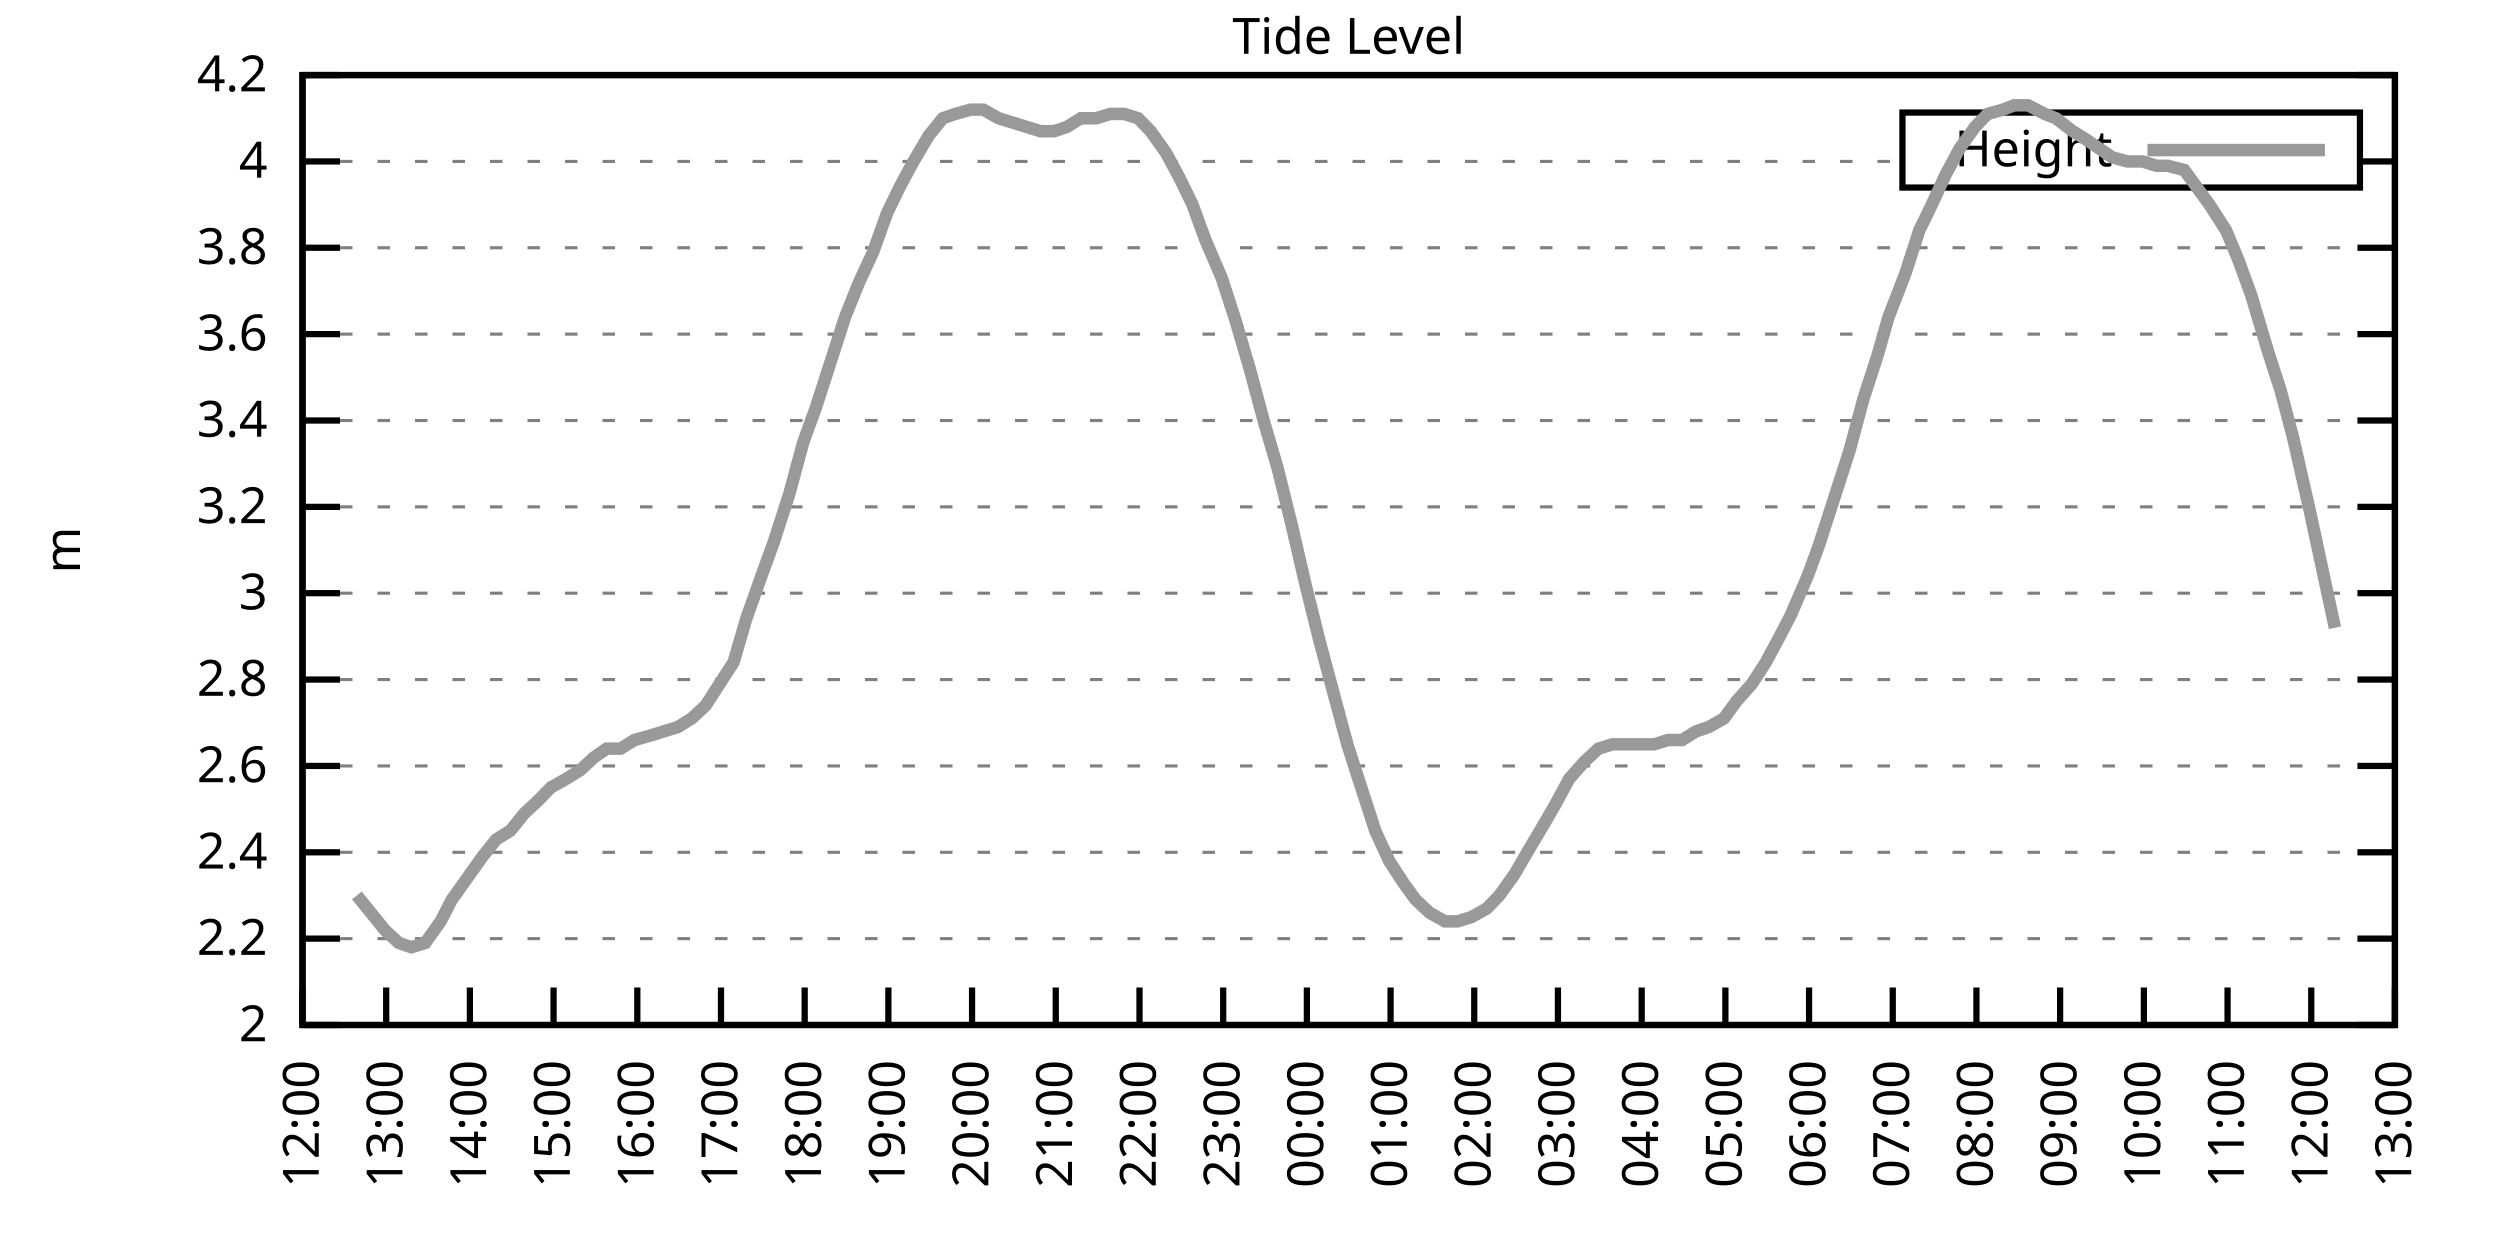
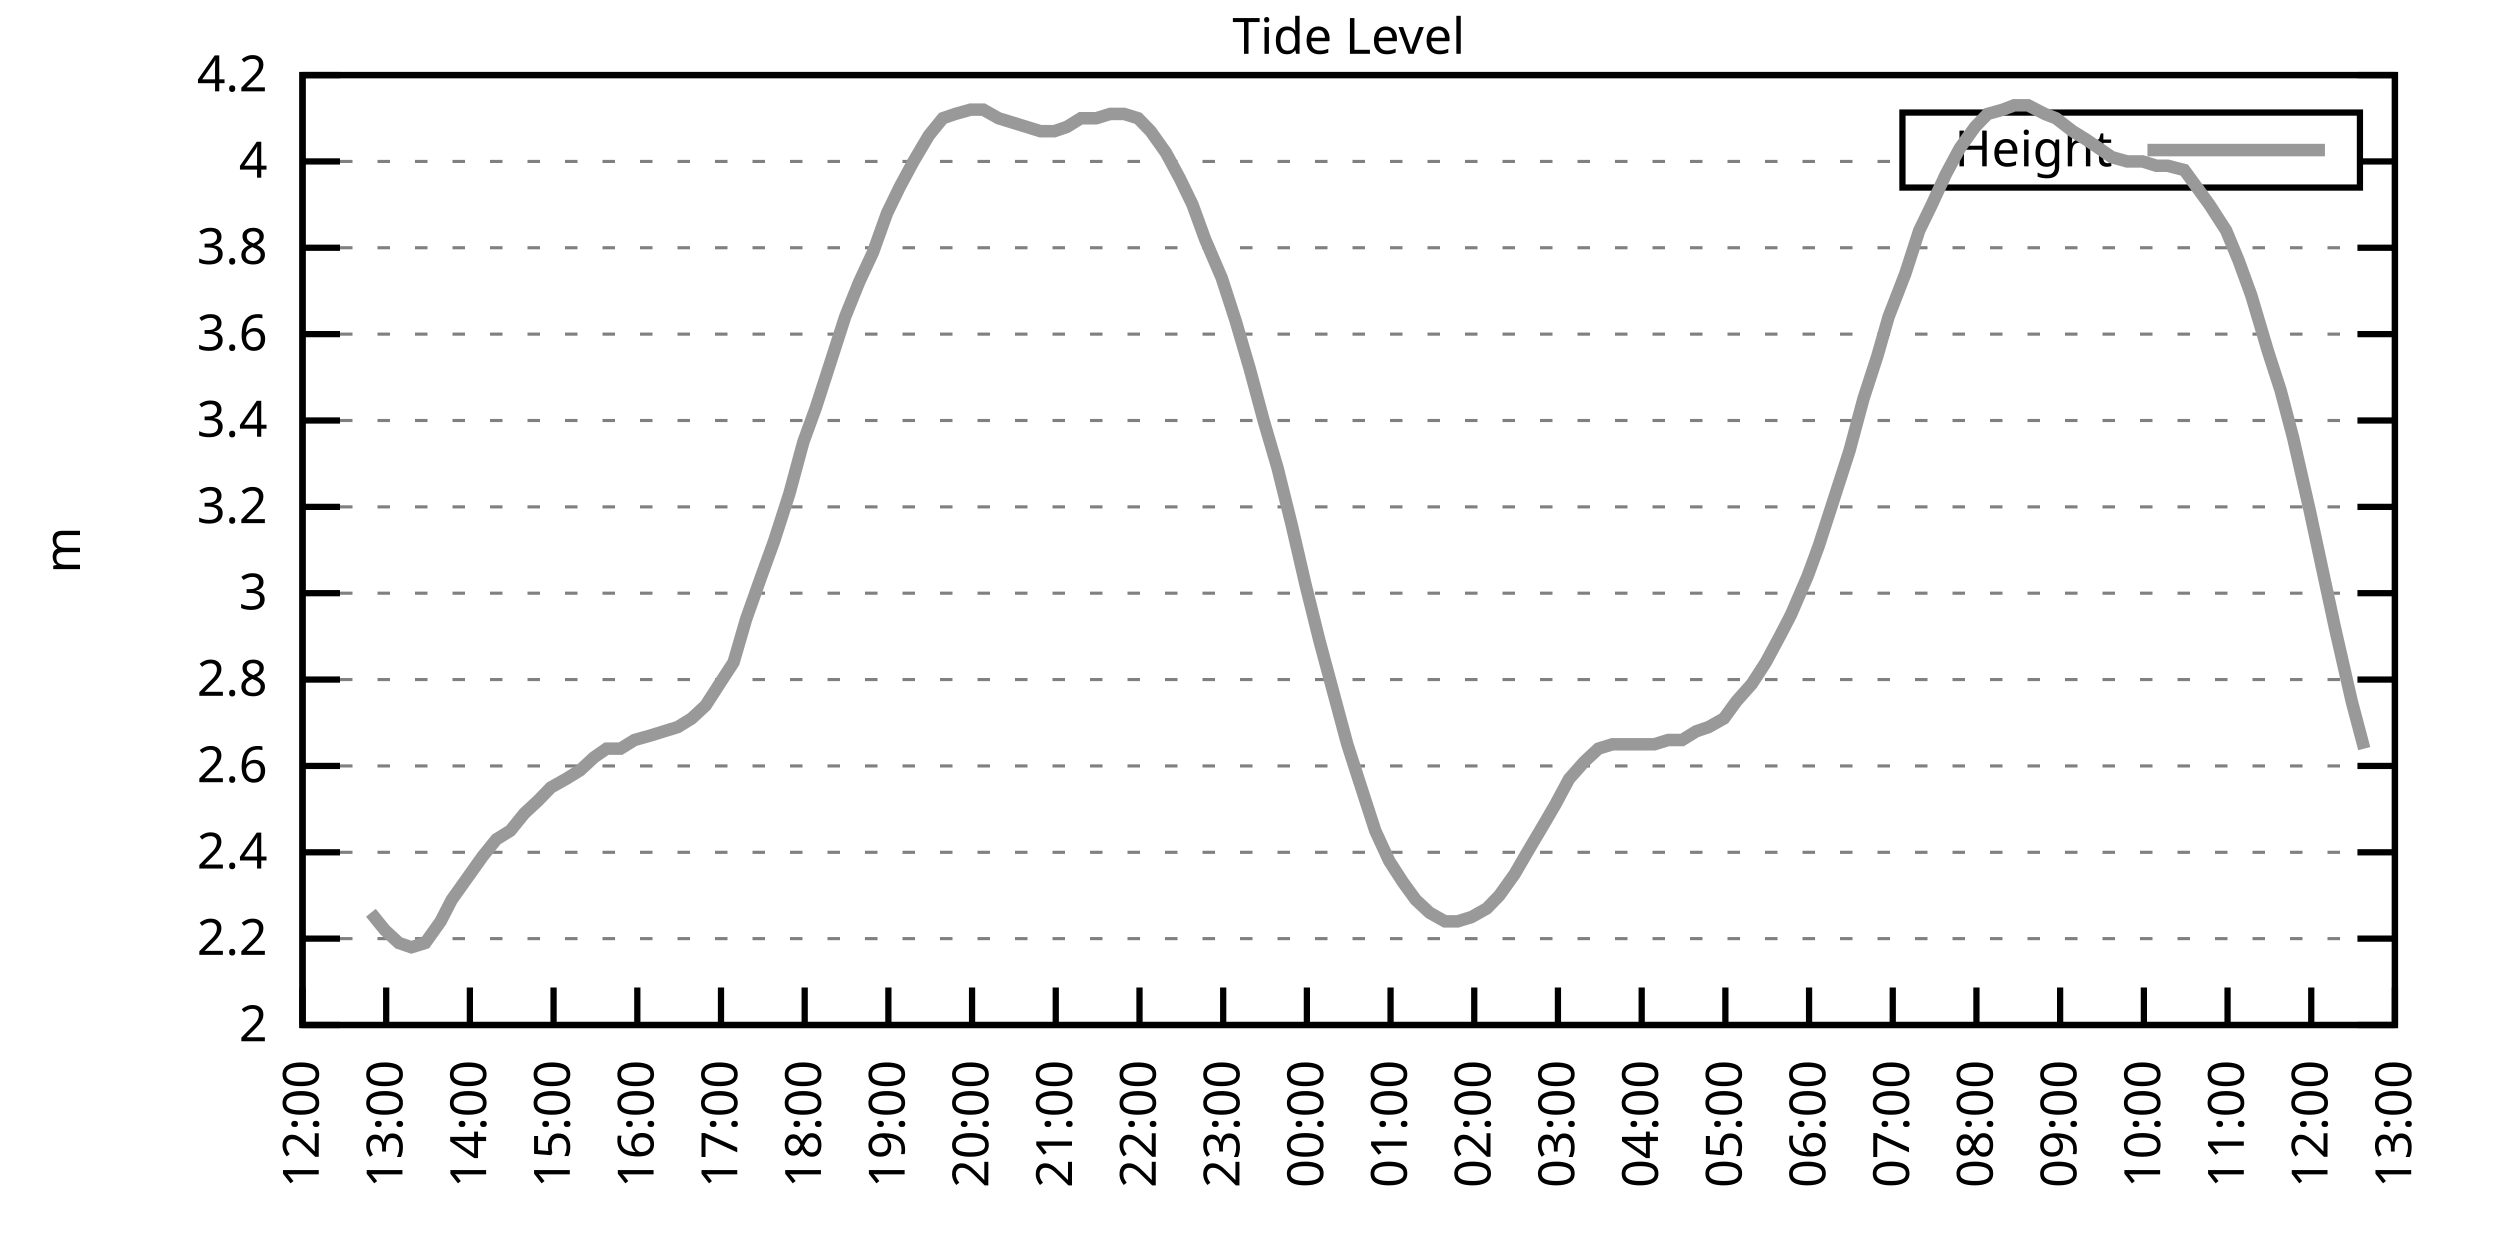
<svg xmlns="http://www.w3.org/2000/svg" xmlns:xlink="http://www.w3.org/1999/xlink" width="400" height="200" viewBox="0 0 400 200">
  <g id="gnuplot_canvas">
    <rect x="0" y="0" width="400" height="200" fill="none" />
    <defs>
      <circle id="gpDot" r="0.5" stroke-width="0.5" stroke="currentColor" />
      <path id="gpPt0" stroke-width="0.333" stroke="currentColor" d="M-1,0 h2 M0,-1 v2" />
      <path id="gpPt1" stroke-width="0.333" stroke="currentColor" d="M-1,-1 L1,1 M1,-1 L-1,1" />
      <path id="gpPt2" stroke-width="0.333" stroke="currentColor" d="M-1,0 L1,0 M0,-1 L0,1 M-1,-1 L1,1 M-1,1 L1,-1" />
      <rect id="gpPt3" stroke-width="0.333" stroke="currentColor" x="-1" y="-1" width="2" height="2" />
      <rect id="gpPt4" stroke-width="0.333" stroke="currentColor" fill="currentColor" x="-1" y="-1" width="2" height="2" />
      <circle id="gpPt5" stroke-width="0.333" stroke="currentColor" cx="0" cy="0" r="1" />
      <use xlink:href="#gpPt5" id="gpPt6" fill="currentColor" stroke="none" />
      <path id="gpPt7" stroke-width="0.333" stroke="currentColor" d="M0,-1.33 L-1.33,0.67 L1.33,0.67 z" />
      <use xlink:href="#gpPt7" id="gpPt8" fill="currentColor" stroke="none" />
      <use xlink:href="#gpPt7" id="gpPt9" stroke="currentColor" transform="rotate(180)" />
      <use xlink:href="#gpPt9" id="gpPt10" fill="currentColor" stroke="none" />
      <use xlink:href="#gpPt3" id="gpPt11" stroke="currentColor" transform="rotate(45)" />
      <use xlink:href="#gpPt11" id="gpPt12" fill="currentColor" stroke="none" />
      <path id="gpPt13" stroke-width="0.333" stroke="currentColor" d="M0,1.330 L1.265,0.411 L0.782,-1.067 L-0.782,-1.076 L-1.265,0.411 z" />
      <use xlink:href="#gpPt13" id="gpPt14" fill="currentColor" stroke="none" />
      <filter id="textbox" filterUnits="objectBoundingBox" x="0" y="0" height="1" width="1">
        <feFlood flood-color="white" flood-opacity="1" result="bgnd" />
        <feComposite in="SourceGraphic" in2="bgnd" operator="atop" />
      </filter>
      <filter id="greybox" filterUnits="objectBoundingBox" x="0" y="0" height="1" width="1">
        <feFlood flood-color="lightgrey" flood-opacity="1" result="grey" />
        <feComposite in="SourceGraphic" in2="grey" operator="atop" />
      </filter>
    </defs>
    <g fill="none" color="white" stroke="currentColor" stroke-width="1.00" stroke-linecap="butt" stroke-linejoin="miter">
</g>
    <g fill="none" color="black" stroke="currentColor" stroke-width="1.00" stroke-linecap="butt" stroke-linejoin="miter">
      <g stroke="none" shape-rendering="crispEdges">
        <polygon fill="rgb(255, 255, 255)" points="48.40,164.00 383.18,164.00 383.18,12.02 48.40,12.02 " />
      </g>
    </g>
    <g fill="none" color="black" stroke="currentColor" stroke-width="1.00" stroke-linecap="butt" stroke-linejoin="miter">
</g>
    <g fill="none" color="black" stroke="black" stroke-width="0.50" stroke-linecap="butt" stroke-linejoin="miter">
</g>
    <g fill="none" color="gray" stroke="currentColor" stroke-width="0.50" stroke-linecap="butt" stroke-linejoin="miter">
      <path stroke="gray" stroke-dasharray="2,4" class="gridline" d="M48.40,164.00 L383.19,164.00  " />
    </g>
    <g fill="none" color="gray" stroke="gray" stroke-width="1.00" stroke-linecap="butt" stroke-linejoin="miter">
</g>
    <g fill="none" color="black" stroke="currentColor" stroke-width="1.00" stroke-linecap="butt" stroke-linejoin="miter">
      <path stroke="black" d="M48.40,164.00 L54.40,164.00 M383.19,164.00 L377.19,164.00  " />
      <g transform="translate(42.80,166.60)" stroke="none" fill="black" font-family="Sans" font-size="8.00" text-anchor="end">
        <text>
          <tspan font-family="Sans"> 2</tspan>
        </text>
      </g>
    </g>
    <g fill="none" color="black" stroke="currentColor" stroke-width="1.00" stroke-linecap="butt" stroke-linejoin="miter">
</g>
    <g fill="none" color="black" stroke="black" stroke-width="0.50" stroke-linecap="butt" stroke-linejoin="miter">
</g>
    <g fill="none" color="gray" stroke="currentColor" stroke-width="0.50" stroke-linecap="butt" stroke-linejoin="miter">
      <path stroke="gray" stroke-dasharray="2,4" class="gridline" d="M48.40,150.18 L383.19,150.18  " />
    </g>
    <g fill="none" color="gray" stroke="gray" stroke-width="1.00" stroke-linecap="butt" stroke-linejoin="miter">
</g>
    <g fill="none" color="black" stroke="currentColor" stroke-width="1.00" stroke-linecap="butt" stroke-linejoin="miter">
      <path stroke="black" d="M48.40,150.18 L54.40,150.18 M383.19,150.18 L377.19,150.18  " />
      <g transform="translate(42.80,152.78)" stroke="none" fill="black" font-family="Sans" font-size="8.00" text-anchor="end">
        <text>
          <tspan font-family="Sans"> 2.2</tspan>
        </text>
      </g>
    </g>
    <g fill="none" color="black" stroke="currentColor" stroke-width="1.00" stroke-linecap="butt" stroke-linejoin="miter">
</g>
    <g fill="none" color="black" stroke="black" stroke-width="0.50" stroke-linecap="butt" stroke-linejoin="miter">
</g>
    <g fill="none" color="gray" stroke="currentColor" stroke-width="0.50" stroke-linecap="butt" stroke-linejoin="miter">
      <path stroke="gray" stroke-dasharray="2,4" class="gridline" d="M48.40,136.37 L383.19,136.37  " />
    </g>
    <g fill="none" color="gray" stroke="gray" stroke-width="1.00" stroke-linecap="butt" stroke-linejoin="miter">
</g>
    <g fill="none" color="black" stroke="currentColor" stroke-width="1.00" stroke-linecap="butt" stroke-linejoin="miter">
      <path stroke="black" d="M48.40,136.37 L54.40,136.37 M383.19,136.37 L377.19,136.37  " />
      <g transform="translate(42.80,138.97)" stroke="none" fill="black" font-family="Sans" font-size="8.00" text-anchor="end">
        <text>
          <tspan font-family="Sans"> 2.4</tspan>
        </text>
      </g>
    </g>
    <g fill="none" color="black" stroke="currentColor" stroke-width="1.00" stroke-linecap="butt" stroke-linejoin="miter">
</g>
    <g fill="none" color="black" stroke="black" stroke-width="0.50" stroke-linecap="butt" stroke-linejoin="miter">
</g>
    <g fill="none" color="gray" stroke="currentColor" stroke-width="0.50" stroke-linecap="butt" stroke-linejoin="miter">
      <path stroke="gray" stroke-dasharray="2,4" class="gridline" d="M48.40,122.55 L383.19,122.55  " />
    </g>
    <g fill="none" color="gray" stroke="gray" stroke-width="1.00" stroke-linecap="butt" stroke-linejoin="miter">
</g>
    <g fill="none" color="black" stroke="currentColor" stroke-width="1.00" stroke-linecap="butt" stroke-linejoin="miter">
      <path stroke="black" d="M48.40,122.55 L54.40,122.55 M383.19,122.55 L377.19,122.55  " />
      <g transform="translate(42.80,125.15)" stroke="none" fill="black" font-family="Sans" font-size="8.00" text-anchor="end">
        <text>
          <tspan font-family="Sans"> 2.6</tspan>
        </text>
      </g>
    </g>
    <g fill="none" color="black" stroke="currentColor" stroke-width="1.00" stroke-linecap="butt" stroke-linejoin="miter">
</g>
    <g fill="none" color="black" stroke="black" stroke-width="0.50" stroke-linecap="butt" stroke-linejoin="miter">
</g>
    <g fill="none" color="gray" stroke="currentColor" stroke-width="0.50" stroke-linecap="butt" stroke-linejoin="miter">
      <path stroke="gray" stroke-dasharray="2,4" class="gridline" d="M48.40,108.73 L383.19,108.73  " />
    </g>
    <g fill="none" color="gray" stroke="gray" stroke-width="1.00" stroke-linecap="butt" stroke-linejoin="miter">
</g>
    <g fill="none" color="black" stroke="currentColor" stroke-width="1.00" stroke-linecap="butt" stroke-linejoin="miter">
      <path stroke="black" d="M48.40,108.73 L54.40,108.73 M383.19,108.73 L377.19,108.73  " />
      <g transform="translate(42.80,111.33)" stroke="none" fill="black" font-family="Sans" font-size="8.00" text-anchor="end">
        <text>
          <tspan font-family="Sans"> 2.8</tspan>
        </text>
      </g>
    </g>
    <g fill="none" color="black" stroke="currentColor" stroke-width="1.00" stroke-linecap="butt" stroke-linejoin="miter">
</g>
    <g fill="none" color="black" stroke="black" stroke-width="0.50" stroke-linecap="butt" stroke-linejoin="miter">
</g>
    <g fill="none" color="gray" stroke="currentColor" stroke-width="0.50" stroke-linecap="butt" stroke-linejoin="miter">
      <path stroke="gray" stroke-dasharray="2,4" class="gridline" d="M48.40,94.91 L383.19,94.91  " />
    </g>
    <g fill="none" color="gray" stroke="gray" stroke-width="1.00" stroke-linecap="butt" stroke-linejoin="miter">
</g>
    <g fill="none" color="black" stroke="currentColor" stroke-width="1.00" stroke-linecap="butt" stroke-linejoin="miter">
      <path stroke="black" d="M48.40,94.91 L54.40,94.91 M383.19,94.91 L377.19,94.91  " />
      <g transform="translate(42.80,97.51)" stroke="none" fill="black" font-family="Sans" font-size="8.00" text-anchor="end">
        <text>
          <tspan font-family="Sans"> 3</tspan>
        </text>
      </g>
    </g>
    <g fill="none" color="black" stroke="currentColor" stroke-width="1.00" stroke-linecap="butt" stroke-linejoin="miter">
</g>
    <g fill="none" color="black" stroke="black" stroke-width="0.50" stroke-linecap="butt" stroke-linejoin="miter">
</g>
    <g fill="none" color="gray" stroke="currentColor" stroke-width="0.50" stroke-linecap="butt" stroke-linejoin="miter">
      <path stroke="gray" stroke-dasharray="2,4" class="gridline" d="M48.40,81.10 L383.19,81.10  " />
    </g>
    <g fill="none" color="gray" stroke="gray" stroke-width="1.00" stroke-linecap="butt" stroke-linejoin="miter">
</g>
    <g fill="none" color="black" stroke="currentColor" stroke-width="1.00" stroke-linecap="butt" stroke-linejoin="miter">
      <path stroke="black" d="M48.40,81.10 L54.40,81.10 M383.19,81.10 L377.19,81.10  " />
      <g transform="translate(42.80,83.70)" stroke="none" fill="black" font-family="Sans" font-size="8.00" text-anchor="end">
        <text>
          <tspan font-family="Sans"> 3.2</tspan>
        </text>
      </g>
    </g>
    <g fill="none" color="black" stroke="currentColor" stroke-width="1.00" stroke-linecap="butt" stroke-linejoin="miter">
</g>
    <g fill="none" color="black" stroke="black" stroke-width="0.50" stroke-linecap="butt" stroke-linejoin="miter">
</g>
    <g fill="none" color="gray" stroke="currentColor" stroke-width="0.50" stroke-linecap="butt" stroke-linejoin="miter">
      <path stroke="gray" stroke-dasharray="2,4" class="gridline" d="M48.40,67.28 L383.19,67.28  " />
    </g>
    <g fill="none" color="gray" stroke="gray" stroke-width="1.00" stroke-linecap="butt" stroke-linejoin="miter">
</g>
    <g fill="none" color="black" stroke="currentColor" stroke-width="1.00" stroke-linecap="butt" stroke-linejoin="miter">
      <path stroke="black" d="M48.40,67.28 L54.40,67.28 M383.19,67.28 L377.19,67.28  " />
      <g transform="translate(42.80,69.88)" stroke="none" fill="black" font-family="Sans" font-size="8.00" text-anchor="end">
        <text>
          <tspan font-family="Sans"> 3.4</tspan>
        </text>
      </g>
    </g>
    <g fill="none" color="black" stroke="currentColor" stroke-width="1.00" stroke-linecap="butt" stroke-linejoin="miter">
</g>
    <g fill="none" color="black" stroke="black" stroke-width="0.50" stroke-linecap="butt" stroke-linejoin="miter">
</g>
    <g fill="none" color="gray" stroke="currentColor" stroke-width="0.50" stroke-linecap="butt" stroke-linejoin="miter">
      <path stroke="gray" stroke-dasharray="2,4" class="gridline" d="M48.40,53.46 L383.19,53.46  " />
    </g>
    <g fill="none" color="gray" stroke="gray" stroke-width="1.00" stroke-linecap="butt" stroke-linejoin="miter">
</g>
    <g fill="none" color="black" stroke="currentColor" stroke-width="1.00" stroke-linecap="butt" stroke-linejoin="miter">
      <path stroke="black" d="M48.40,53.46 L54.40,53.46 M383.19,53.46 L377.19,53.46  " />
      <g transform="translate(42.80,56.06)" stroke="none" fill="black" font-family="Sans" font-size="8.00" text-anchor="end">
        <text>
          <tspan font-family="Sans"> 3.6</tspan>
        </text>
      </g>
    </g>
    <g fill="none" color="black" stroke="currentColor" stroke-width="1.00" stroke-linecap="butt" stroke-linejoin="miter">
</g>
    <g fill="none" color="black" stroke="black" stroke-width="0.50" stroke-linecap="butt" stroke-linejoin="miter">
</g>
    <g fill="none" color="gray" stroke="currentColor" stroke-width="0.50" stroke-linecap="butt" stroke-linejoin="miter">
      <path stroke="gray" stroke-dasharray="2,4" class="gridline" d="M48.40,39.64 L383.19,39.64  " />
    </g>
    <g fill="none" color="gray" stroke="gray" stroke-width="1.00" stroke-linecap="butt" stroke-linejoin="miter">
</g>
    <g fill="none" color="black" stroke="currentColor" stroke-width="1.00" stroke-linecap="butt" stroke-linejoin="miter">
      <path stroke="black" d="M48.40,39.64 L54.40,39.64 M383.19,39.64 L377.19,39.64  " />
      <g transform="translate(42.80,42.24)" stroke="none" fill="black" font-family="Sans" font-size="8.00" text-anchor="end">
        <text>
          <tspan font-family="Sans"> 3.8</tspan>
        </text>
      </g>
    </g>
    <g fill="none" color="black" stroke="currentColor" stroke-width="1.00" stroke-linecap="butt" stroke-linejoin="miter">
</g>
    <g fill="none" color="black" stroke="black" stroke-width="0.50" stroke-linecap="butt" stroke-linejoin="miter">
</g>
    <g fill="none" color="gray" stroke="currentColor" stroke-width="0.50" stroke-linecap="butt" stroke-linejoin="miter">
      <path stroke="gray" stroke-dasharray="2,4" class="gridline" d="M48.40,25.83 L304.39,25.83 M377.59,25.83 L383.19,25.83  " />
    </g>
    <g fill="none" color="gray" stroke="gray" stroke-width="1.00" stroke-linecap="butt" stroke-linejoin="miter">
</g>
    <g fill="none" color="black" stroke="currentColor" stroke-width="1.00" stroke-linecap="butt" stroke-linejoin="miter">
      <path stroke="black" d="M48.40,25.83 L54.40,25.83 M383.19,25.83 L377.19,25.83  " />
      <g transform="translate(42.80,28.43)" stroke="none" fill="black" font-family="Sans" font-size="8.00" text-anchor="end">
        <text>
          <tspan font-family="Sans"> 4</tspan>
        </text>
      </g>
    </g>
    <g fill="none" color="black" stroke="currentColor" stroke-width="1.00" stroke-linecap="butt" stroke-linejoin="miter">
</g>
    <g fill="none" color="black" stroke="black" stroke-width="0.50" stroke-linecap="butt" stroke-linejoin="miter">
</g>
    <g fill="none" color="gray" stroke="currentColor" stroke-width="0.50" stroke-linecap="butt" stroke-linejoin="miter">
      <path stroke="gray" stroke-dasharray="2,4" class="gridline" d="M48.40,12.01 L383.19,12.01  " />
    </g>
    <g fill="none" color="gray" stroke="gray" stroke-width="1.00" stroke-linecap="butt" stroke-linejoin="miter">
</g>
    <g fill="none" color="black" stroke="currentColor" stroke-width="1.00" stroke-linecap="butt" stroke-linejoin="miter">
      <path stroke="black" d="M48.40,12.01 L54.40,12.01 M383.19,12.01 L377.19,12.01  " />
      <g transform="translate(42.80,14.61)" stroke="none" fill="black" font-family="Sans" font-size="8.00" text-anchor="end">
        <text>
          <tspan font-family="Sans"> 4.2</tspan>
        </text>
      </g>
    </g>
    <g fill="none" color="black" stroke="currentColor" stroke-width="1.00" stroke-linecap="butt" stroke-linejoin="miter">
      <path stroke="black" d="M48.40,164.00 L48.40,158.00  " />
      <g transform="translate(51.00,169.60) rotate(270.00)" stroke="none" fill="black" font-family="Sans" font-size="8.00" text-anchor="end">
        <text>
          <tspan font-family="Sans">12:00</tspan>
        </text>
      </g>
    </g>
    <g fill="none" color="black" stroke="currentColor" stroke-width="1.00" stroke-linecap="butt" stroke-linejoin="miter">
      <path stroke="black" d="M61.79,164.00 L61.79,158.00  " />
      <g transform="translate(64.39,169.60) rotate(270.00)" stroke="none" fill="black" font-family="Sans" font-size="8.00" text-anchor="end">
        <text>
          <tspan font-family="Sans">13:00</tspan>
        </text>
      </g>
    </g>
    <g fill="none" color="black" stroke="currentColor" stroke-width="1.00" stroke-linecap="butt" stroke-linejoin="miter">
      <path stroke="black" d="M75.18,164.00 L75.18,158.00  " />
      <g transform="translate(77.78,169.60) rotate(270.00)" stroke="none" fill="black" font-family="Sans" font-size="8.00" text-anchor="end">
        <text>
          <tspan font-family="Sans">14:00</tspan>
        </text>
      </g>
    </g>
    <g fill="none" color="black" stroke="currentColor" stroke-width="1.00" stroke-linecap="butt" stroke-linejoin="miter">
      <path stroke="black" d="M88.57,164.00 L88.57,158.00  " />
      <g transform="translate(91.17,169.60) rotate(270.00)" stroke="none" fill="black" font-family="Sans" font-size="8.00" text-anchor="end">
        <text>
          <tspan font-family="Sans">15:00</tspan>
        </text>
      </g>
    </g>
    <g fill="none" color="black" stroke="currentColor" stroke-width="1.00" stroke-linecap="butt" stroke-linejoin="miter">
      <path stroke="black" d="M101.97,164.00 L101.97,158.00  " />
      <g transform="translate(104.57,169.60) rotate(270.00)" stroke="none" fill="black" font-family="Sans" font-size="8.00" text-anchor="end">
        <text>
          <tspan font-family="Sans">16:00</tspan>
        </text>
      </g>
    </g>
    <g fill="none" color="black" stroke="currentColor" stroke-width="1.00" stroke-linecap="butt" stroke-linejoin="miter">
      <path stroke="black" d="M115.36,164.00 L115.36,158.00  " />
      <g transform="translate(117.96,169.60) rotate(270.00)" stroke="none" fill="black" font-family="Sans" font-size="8.00" text-anchor="end">
        <text>
          <tspan font-family="Sans">17:00</tspan>
        </text>
      </g>
    </g>
    <g fill="none" color="black" stroke="currentColor" stroke-width="1.00" stroke-linecap="butt" stroke-linejoin="miter">
      <path stroke="black" d="M128.75,164.00 L128.75,158.00  " />
      <g transform="translate(131.35,169.60) rotate(270.00)" stroke="none" fill="black" font-family="Sans" font-size="8.00" text-anchor="end">
        <text>
          <tspan font-family="Sans">18:00</tspan>
        </text>
      </g>
    </g>
    <g fill="none" color="black" stroke="currentColor" stroke-width="1.00" stroke-linecap="butt" stroke-linejoin="miter">
      <path stroke="black" d="M142.14,164.00 L142.14,158.00  " />
      <g transform="translate(144.74,169.60) rotate(270.00)" stroke="none" fill="black" font-family="Sans" font-size="8.00" text-anchor="end">
        <text>
          <tspan font-family="Sans">19:00</tspan>
        </text>
      </g>
    </g>
    <g fill="none" color="black" stroke="currentColor" stroke-width="1.00" stroke-linecap="butt" stroke-linejoin="miter">
      <path stroke="black" d="M155.53,164.00 L155.53,158.00  " />
      <g transform="translate(158.13,169.60) rotate(270.00)" stroke="none" fill="black" font-family="Sans" font-size="8.00" text-anchor="end">
        <text>
          <tspan font-family="Sans">20:00</tspan>
        </text>
      </g>
    </g>
    <g fill="none" color="black" stroke="currentColor" stroke-width="1.00" stroke-linecap="butt" stroke-linejoin="miter">
      <path stroke="black" d="M168.92,164.00 L168.92,158.00  " />
      <g transform="translate(171.52,169.60) rotate(270.00)" stroke="none" fill="black" font-family="Sans" font-size="8.00" text-anchor="end">
        <text>
          <tspan font-family="Sans">21:00</tspan>
        </text>
      </g>
    </g>
    <g fill="none" color="black" stroke="currentColor" stroke-width="1.00" stroke-linecap="butt" stroke-linejoin="miter">
      <path stroke="black" d="M182.32,164.00 L182.32,158.00  " />
      <g transform="translate(184.92,169.60) rotate(270.00)" stroke="none" fill="black" font-family="Sans" font-size="8.00" text-anchor="end">
        <text>
          <tspan font-family="Sans">22:00</tspan>
        </text>
      </g>
    </g>
    <g fill="none" color="black" stroke="currentColor" stroke-width="1.00" stroke-linecap="butt" stroke-linejoin="miter">
      <path stroke="black" d="M195.71,164.00 L195.71,158.00  " />
      <g transform="translate(198.31,169.60) rotate(270.00)" stroke="none" fill="black" font-family="Sans" font-size="8.00" text-anchor="end">
        <text>
          <tspan font-family="Sans">23:00</tspan>
        </text>
      </g>
    </g>
    <g fill="none" color="black" stroke="currentColor" stroke-width="1.00" stroke-linecap="butt" stroke-linejoin="miter">
      <path stroke="black" d="M209.10,164.00 L209.10,158.00  " />
      <g transform="translate(211.70,169.60) rotate(270.00)" stroke="none" fill="black" font-family="Sans" font-size="8.00" text-anchor="end">
        <text>
          <tspan font-family="Sans">00:00</tspan>
        </text>
      </g>
    </g>
    <g fill="none" color="black" stroke="currentColor" stroke-width="1.00" stroke-linecap="butt" stroke-linejoin="miter">
      <path stroke="black" d="M222.49,164.00 L222.49,158.00  " />
      <g transform="translate(225.09,169.60) rotate(270.00)" stroke="none" fill="black" font-family="Sans" font-size="8.00" text-anchor="end">
        <text>
          <tspan font-family="Sans">01:00</tspan>
        </text>
      </g>
    </g>
    <g fill="none" color="black" stroke="currentColor" stroke-width="1.00" stroke-linecap="butt" stroke-linejoin="miter">
      <path stroke="black" d="M235.88,164.00 L235.88,158.00  " />
      <g transform="translate(238.48,169.60) rotate(270.00)" stroke="none" fill="black" font-family="Sans" font-size="8.00" text-anchor="end">
        <text>
          <tspan font-family="Sans">02:00</tspan>
        </text>
      </g>
    </g>
    <g fill="none" color="black" stroke="currentColor" stroke-width="1.00" stroke-linecap="butt" stroke-linejoin="miter">
      <path stroke="black" d="M249.27,164.00 L249.27,158.00  " />
      <g transform="translate(251.87,169.60) rotate(270.00)" stroke="none" fill="black" font-family="Sans" font-size="8.00" text-anchor="end">
        <text>
          <tspan font-family="Sans">03:00</tspan>
        </text>
      </g>
    </g>
    <g fill="none" color="black" stroke="currentColor" stroke-width="1.00" stroke-linecap="butt" stroke-linejoin="miter">
      <path stroke="black" d="M262.67,164.00 L262.67,158.00  " />
      <g transform="translate(265.27,169.60) rotate(270.00)" stroke="none" fill="black" font-family="Sans" font-size="8.00" text-anchor="end">
        <text>
          <tspan font-family="Sans">04:00</tspan>
        </text>
      </g>
    </g>
    <g fill="none" color="black" stroke="currentColor" stroke-width="1.00" stroke-linecap="butt" stroke-linejoin="miter">
      <path stroke="black" d="M276.06,164.00 L276.06,158.00  " />
      <g transform="translate(278.66,169.60) rotate(270.00)" stroke="none" fill="black" font-family="Sans" font-size="8.00" text-anchor="end">
        <text>
          <tspan font-family="Sans">05:00</tspan>
        </text>
      </g>
    </g>
    <g fill="none" color="black" stroke="currentColor" stroke-width="1.00" stroke-linecap="butt" stroke-linejoin="miter">
      <path stroke="black" d="M289.45,164.00 L289.45,158.00  " />
      <g transform="translate(292.05,169.60) rotate(270.00)" stroke="none" fill="black" font-family="Sans" font-size="8.00" text-anchor="end">
        <text>
          <tspan font-family="Sans">06:00</tspan>
        </text>
      </g>
    </g>
    <g fill="none" color="black" stroke="currentColor" stroke-width="1.00" stroke-linecap="butt" stroke-linejoin="miter">
      <path stroke="black" d="M302.84,164.00 L302.84,158.00  " />
      <g transform="translate(305.44,169.60) rotate(270.00)" stroke="none" fill="black" font-family="Sans" font-size="8.00" text-anchor="end">
        <text>
          <tspan font-family="Sans">07:00</tspan>
        </text>
      </g>
    </g>
    <g fill="none" color="black" stroke="currentColor" stroke-width="1.00" stroke-linecap="butt" stroke-linejoin="miter">
      <path stroke="black" d="M316.23,164.00 L316.23,158.00  " />
      <g transform="translate(318.83,169.60) rotate(270.00)" stroke="none" fill="black" font-family="Sans" font-size="8.00" text-anchor="end">
        <text>
          <tspan font-family="Sans">08:00</tspan>
        </text>
      </g>
    </g>
    <g fill="none" color="black" stroke="currentColor" stroke-width="1.00" stroke-linecap="butt" stroke-linejoin="miter">
      <path stroke="black" d="M329.62,164.00 L329.62,158.00  " />
      <g transform="translate(332.22,169.60) rotate(270.00)" stroke="none" fill="black" font-family="Sans" font-size="8.00" text-anchor="end">
        <text>
          <tspan font-family="Sans">09:00</tspan>
        </text>
      </g>
    </g>
    <g fill="none" color="black" stroke="currentColor" stroke-width="1.00" stroke-linecap="butt" stroke-linejoin="miter">
      <path stroke="black" d="M343.02,164.00 L343.02,158.00  " />
      <g transform="translate(345.62,169.60) rotate(270.00)" stroke="none" fill="black" font-family="Sans" font-size="8.00" text-anchor="end">
        <text>
          <tspan font-family="Sans">10:00</tspan>
        </text>
      </g>
    </g>
    <g fill="none" color="black" stroke="currentColor" stroke-width="1.00" stroke-linecap="butt" stroke-linejoin="miter">
      <path stroke="black" d="M356.41,164.00 L356.41,158.00  " />
      <g transform="translate(359.01,169.60) rotate(270.00)" stroke="none" fill="black" font-family="Sans" font-size="8.00" text-anchor="end">
        <text>
          <tspan font-family="Sans">11:00</tspan>
        </text>
      </g>
    </g>
    <g fill="none" color="black" stroke="currentColor" stroke-width="1.00" stroke-linecap="butt" stroke-linejoin="miter">
      <path stroke="black" d="M369.80,164.00 L369.80,158.00  " />
      <g transform="translate(372.40,169.60) rotate(270.00)" stroke="none" fill="black" font-family="Sans" font-size="8.00" text-anchor="end">
        <text>
          <tspan font-family="Sans">12:00</tspan>
        </text>
      </g>
    </g>
    <g fill="none" color="black" stroke="currentColor" stroke-width="1.00" stroke-linecap="butt" stroke-linejoin="miter">
      <path stroke="black" d="M383.19,164.00 L383.19,158.00  " />
      <g transform="translate(385.79,169.60) rotate(270.00)" stroke="none" fill="black" font-family="Sans" font-size="8.00" text-anchor="end">
        <text>
          <tspan font-family="Sans">13:00</tspan>
        </text>
      </g>
    </g>
    <g fill="none" color="black" stroke="currentColor" stroke-width="1.00" stroke-linecap="butt" stroke-linejoin="miter">
</g>
    <g fill="none" color="black" stroke="currentColor" stroke-width="1.00" stroke-linecap="butt" stroke-linejoin="miter">
      <path stroke="black" d="M48.40,12.01 L48.40,164.00 L383.19,164.00 L383.19,12.01 L48.40,12.01 Z  " />
    </g>
    <g fill="none" color="black" stroke="currentColor" stroke-width="1.00" stroke-linecap="butt" stroke-linejoin="miter">
</g>
    <g fill="none" color="black" stroke="currentColor" stroke-width="1.00" stroke-linecap="butt" stroke-linejoin="miter">
      <path stroke="black" d="M304.39,30.01 L304.39,18.01 L377.59,18.01 L377.59,30.01 L304.39,30.01 Z  " />
    </g>
    <g id="Tide_level_plot_1">
      <g fill="none" color="white" stroke="black" stroke-width="2.00" stroke-linecap="butt" stroke-linejoin="miter">
</g>
      <g fill="none" color="black" stroke="currentColor" stroke-width="2.00" stroke-linecap="butt" stroke-linejoin="miter">
        <g transform="translate(337.99,26.61)" stroke="none" fill="black" font-family="Sans" font-size="8.00" text-anchor="end">
          <text>
            <tspan font-family="Sans">Height</tspan>
          </text>
        </g>
      </g>
      <g fill="none" color="black" stroke="currentColor" stroke-width="2.00" stroke-linecap="butt" stroke-linejoin="miter">
-         <path stroke="rgb(153, 153, 153)" d="M343.59,24.01 L371.99,24.01 M57.10,143.27 L59.34,146.04 L61.57,148.80 L63.80,150.87 L65.81,151.56 L68.04,150.87   L70.50,147.42 L72.28,143.96 L74.74,140.51 L77.19,137.06 L79.42,134.29 L81.66,132.91 L83.89,130.15 L86.12,128.08   L88.13,126.00 L90.58,124.62 L92.82,123.24 L95.05,121.17 L97.06,119.78 L99.29,119.78 L101.52,118.40 L103.98,117.71   L106.21,117.02 L108.44,116.33 L110.67,114.95 L112.90,112.88 L115.13,109.42 L117.37,105.97 L119.38,99.06 L121.83,92.15   L123.84,86.62 L126.29,79.02 L128.53,70.73 L130.54,65.21 L132.77,58.30 L135.22,50.70 L137.45,45.17 L139.69,40.34   L141.92,34.12 L143.93,29.97 L146.16,25.83 L148.61,21.68 L150.85,18.92 L152.85,18.23 L155.31,17.54 L157.32,17.54   L159.77,18.92 L162.01,19.61 L164.24,20.30 L166.47,20.99 L168.70,20.99 L170.71,20.30 L172.94,18.92 L175.40,18.92   L177.63,18.23 L179.86,18.23 L182.09,18.92 L184.10,20.99 L186.56,24.45 L188.79,28.59 L190.80,32.74 L192.81,38.26   L195.48,44.48 L197.72,51.39 L199.95,58.99 L202.18,67.28 L204.41,74.88 L206.64,83.86 L208.88,93.53 L211.11,102.51   L213.34,110.80 L215.57,119.09 L217.80,126.00 L220.04,132.91 L222.27,137.75 L224.50,141.20 L226.51,143.96 L228.74,146.04   L231.20,147.42 L233.20,147.42 L235.44,146.73 L237.89,145.35 L239.90,143.27 L242.36,139.82 L244.36,136.37 L246.82,132.22   L248.83,128.77 L251.06,124.62 L253.51,121.86 L255.75,119.78 L257.98,119.09 L259.99,119.09 L262.22,119.09 L264.67,119.09   L266.91,118.40 L269.14,118.40 L271.37,117.02 L273.38,116.33 L275.83,114.95 L277.84,112.19 L280.30,109.42 L282.53,105.97   L284.76,101.82 L286.55,98.37 L289.23,92.15 L291.01,87.31 L293.69,79.02 L295.92,72.12 L298.15,63.82 L300.39,56.92   L302.17,50.70 L304.85,43.79 L307.08,36.88 L309.09,32.74 L311.32,27.90 L313.55,23.75 L316.01,20.30 L318.02,18.23   L320.47,17.54 L322.26,16.85 L324.49,16.85 L327.17,18.23 L328.95,18.92 L331.63,20.99 L333.86,22.37 L335.87,23.75   L337.88,25.14 L340.34,25.83 L342.79,25.83 L345.02,26.52 L346.81,26.52 L349.49,27.21 L351.50,29.97 L353.51,32.74   L356.18,36.88 L358.19,41.72 L360.20,47.24 L362.88,56.23 L364.89,62.44 L366.90,70.04 L369.58,81.79 L371.36,90.08   L373.59,100.44  " />
+         <path stroke="rgb(153, 153, 153)" d="M343.59,24.01 L371.99,24.01 M59.34,146.04 L61.57,148.80 L63.80,150.87 L65.81,151.56 L68.04,150.87 L70.50,147.42   L72.28,143.96 L74.74,140.51 L77.19,137.06 L79.42,134.29 L81.66,132.91 L83.89,130.15 L86.12,128.08 L88.13,126.00   L90.58,124.62 L92.82,123.24 L95.05,121.17 L97.06,119.78 L99.29,119.78 L101.52,118.40 L103.98,117.71 L106.21,117.02   L108.44,116.33 L110.67,114.95 L112.90,112.88 L115.13,109.42 L117.37,105.97 L119.38,99.06 L121.83,92.15 L123.84,86.62   L126.29,79.02 L128.53,70.73 L130.54,65.21 L132.77,58.30 L135.22,50.70 L137.45,45.17 L139.69,40.34 L141.92,34.12   L143.93,29.97 L146.16,25.83 L148.61,21.68 L150.85,18.92 L152.85,18.23 L155.31,17.54 L157.32,17.54 L159.77,18.92   L162.01,19.61 L164.24,20.30 L166.47,20.99 L168.70,20.99 L170.71,20.30 L172.94,18.92 L175.40,18.92 L177.63,18.23   L179.86,18.23 L182.09,18.92 L184.10,20.99 L186.56,24.45 L188.79,28.59 L190.80,32.74 L192.81,38.26 L195.48,44.48   L197.72,51.39 L199.95,58.99 L202.18,67.28 L204.41,74.88 L206.64,83.86 L208.88,93.53 L211.11,102.51 L213.34,110.80   L215.57,119.09 L217.80,126.00 L220.04,132.91 L222.27,137.75 L224.50,141.20 L226.51,143.96 L228.74,146.04 L231.20,147.42   L233.20,147.42 L235.44,146.73 L237.89,145.35 L239.90,143.27 L242.36,139.82 L244.36,136.37 L246.82,132.22 L248.83,128.77   L251.06,124.62 L253.51,121.86 L255.75,119.78 L257.98,119.09 L259.99,119.09 L262.22,119.09 L264.67,119.09 L266.91,118.40   L269.14,118.40 L271.37,117.02 L273.38,116.33 L275.83,114.95 L277.84,112.19 L280.30,109.42 L282.53,105.97 L284.76,101.82   L286.55,98.37 L289.23,92.15 L291.01,87.31 L293.69,79.02 L295.92,72.12 L298.15,63.82 L300.39,56.92 L302.17,50.70   L304.85,43.79 L307.08,36.88 L309.09,32.74 L311.32,27.90 L313.55,23.75 L316.01,20.30 L318.02,18.23 L320.47,17.54   L322.26,16.85 L324.49,16.85 L327.17,18.23 L328.95,18.92 L331.63,20.99 L333.86,22.37 L335.87,23.75 L337.88,25.14   L340.34,25.83 L342.79,25.83 L345.02,26.52 L346.81,26.52 L349.49,27.21 L351.50,29.97 L353.51,32.74 L356.18,36.88   L358.19,41.72 L360.20,47.24 L362.88,56.23 L364.89,62.44 L366.90,70.04 L369.58,81.79 L371.36,90.08 L373.59,100.44   L376.27,112.19 L378.28,119.78  " />
      </g>
    </g>
    <g fill="none" color="black" stroke="currentColor" stroke-width="2.00" stroke-linecap="butt" stroke-linejoin="miter">
</g>
    <g fill="none" color="black" stroke="black" stroke-width="1.00" stroke-linecap="butt" stroke-linejoin="miter">
</g>
    <g fill="none" color="black" stroke="currentColor" stroke-width="1.00" stroke-linecap="butt" stroke-linejoin="miter">
      <path stroke="black" d="M48.40,12.01 L48.40,164.00 L383.19,164.00 L383.19,12.01 L48.40,12.01 Z  " />
      <g transform="translate(12.80,88.01) rotate(270.00)" stroke="none" fill="black" font-family="Sans" font-size="8.00" text-anchor="middle">
        <text>
          <tspan font-family="Sans">m</tspan>
        </text>
      </g>
    </g>
    <g fill="none" color="black" stroke="currentColor" stroke-width="1.00" stroke-linecap="butt" stroke-linejoin="miter">
</g>
    <g fill="none" color="black" stroke="currentColor" stroke-width="1.00" stroke-linecap="butt" stroke-linejoin="miter">
      <g transform="translate(215.79,8.61)" stroke="none" fill="black" font-family="Sans" font-size="8.00" text-anchor="middle">
        <text>
          <tspan font-family="Sans">Tide Level</tspan>
        </text>
      </g>
    </g>
    <g fill="none" color="black" stroke="currentColor" stroke-width="1.00" stroke-linecap="butt" stroke-linejoin="miter">
</g>
  </g>
</svg>
